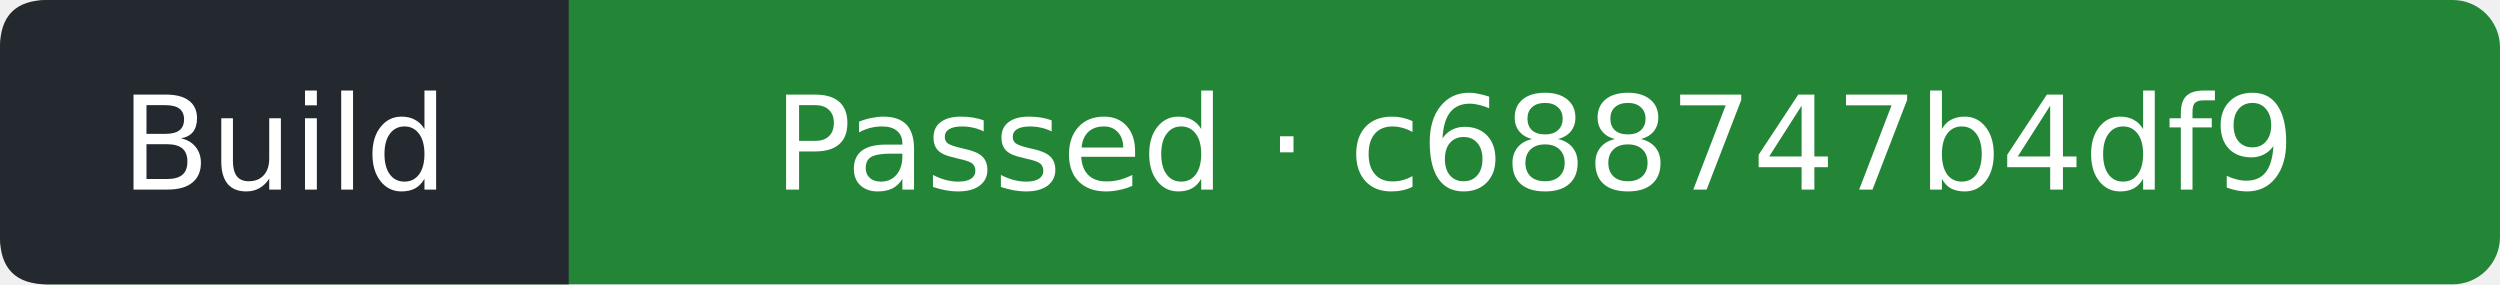
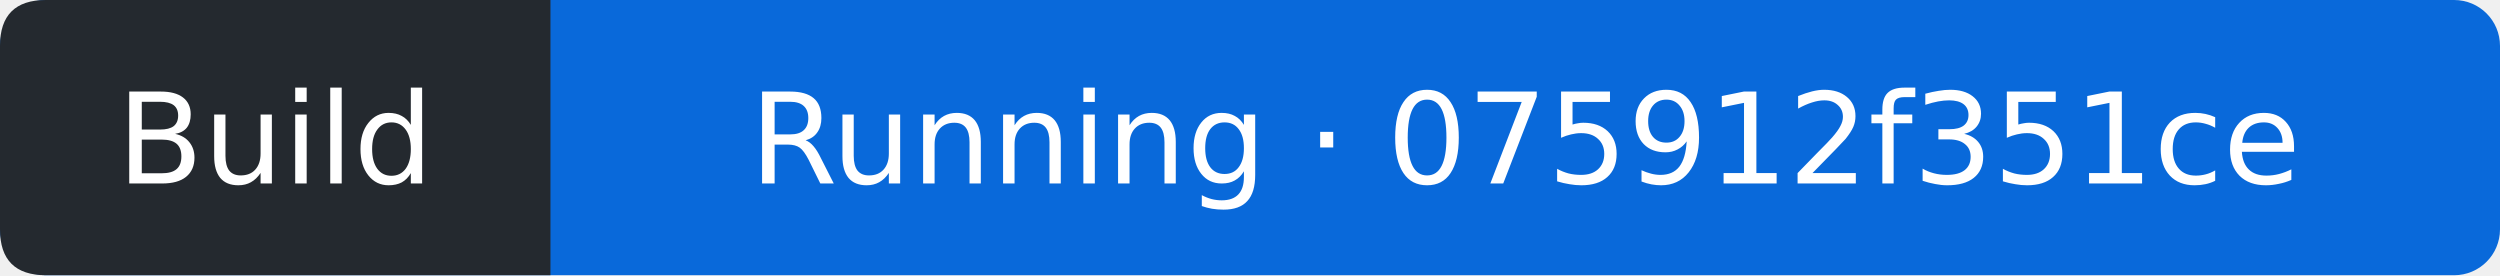
- <svg xmlns="http://www.w3.org/2000/svg" width="211" height="24" viewBox="0 0 211 24" role="img" aria-label="Build: Passed; covered commit c688747b4df9d652d554f4cd2e5c6939cb87541d; observed 2026-11-01T22:43:47Z">
-   <rect width="211" height="24" rx="4" fill="#238636" />
+ <svg xmlns="http://www.w3.org/2000/svg" width="218" height="24" viewBox="0 0 218 24" role="img" aria-label="Build: Running; covered commit 075912f351ceeeb39b7a25d982059524d8e6ecb0; observed 2026-11-05T10:23:07Z">
+   <rect width="218" height="24" rx="4" fill="#0969da" />
  <path d="M4 0H48V24H4Q0 24 0 20V4Q0 0 4 0" fill="#24292f" />
  <g fill="#fff" text-anchor="middle" font-family="Verdana,DejaVu Sans,sans-serif" font-size="11">
    <text x="24" y="16">Build</text>
-     <text x="129.5" y="16">Passed · c688747b4df9</text>
+     <text x="133" y="16">Running · 075912f351ce</text>
  </g>
</svg>
